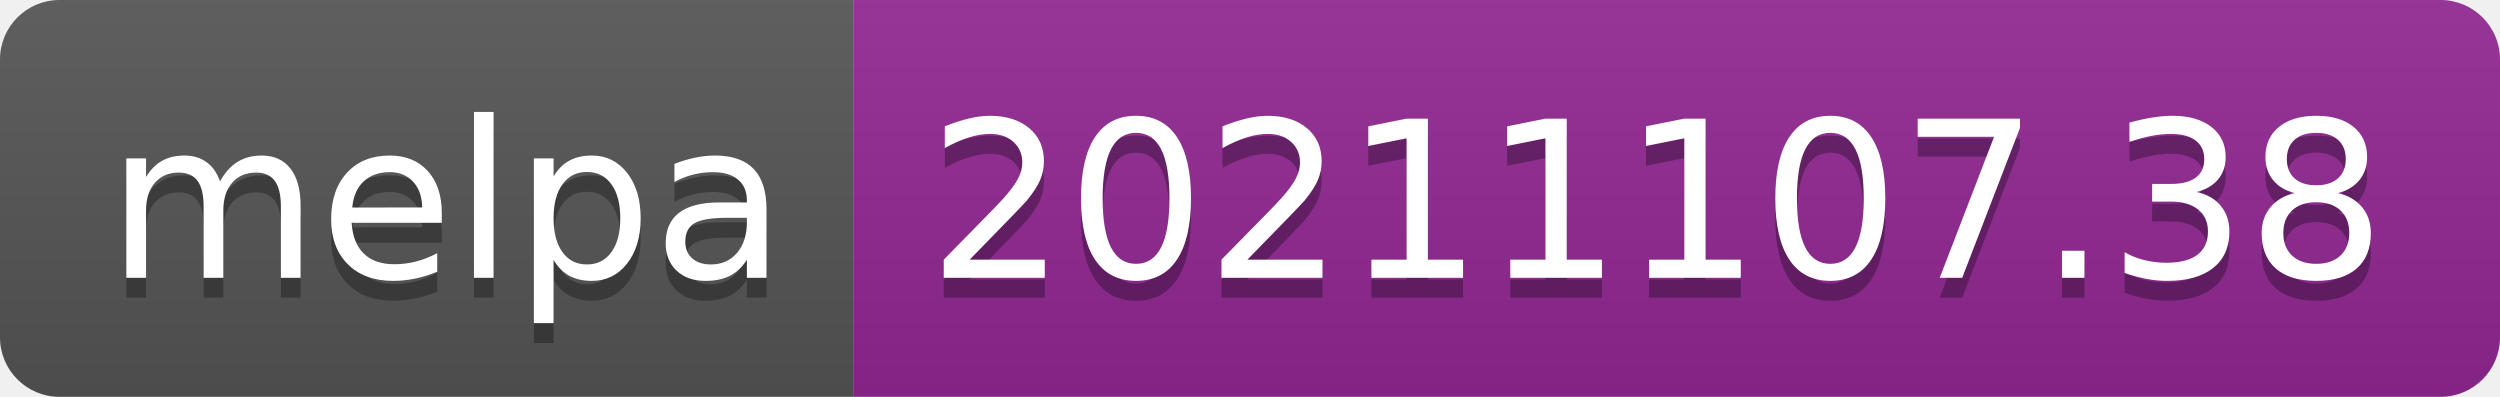
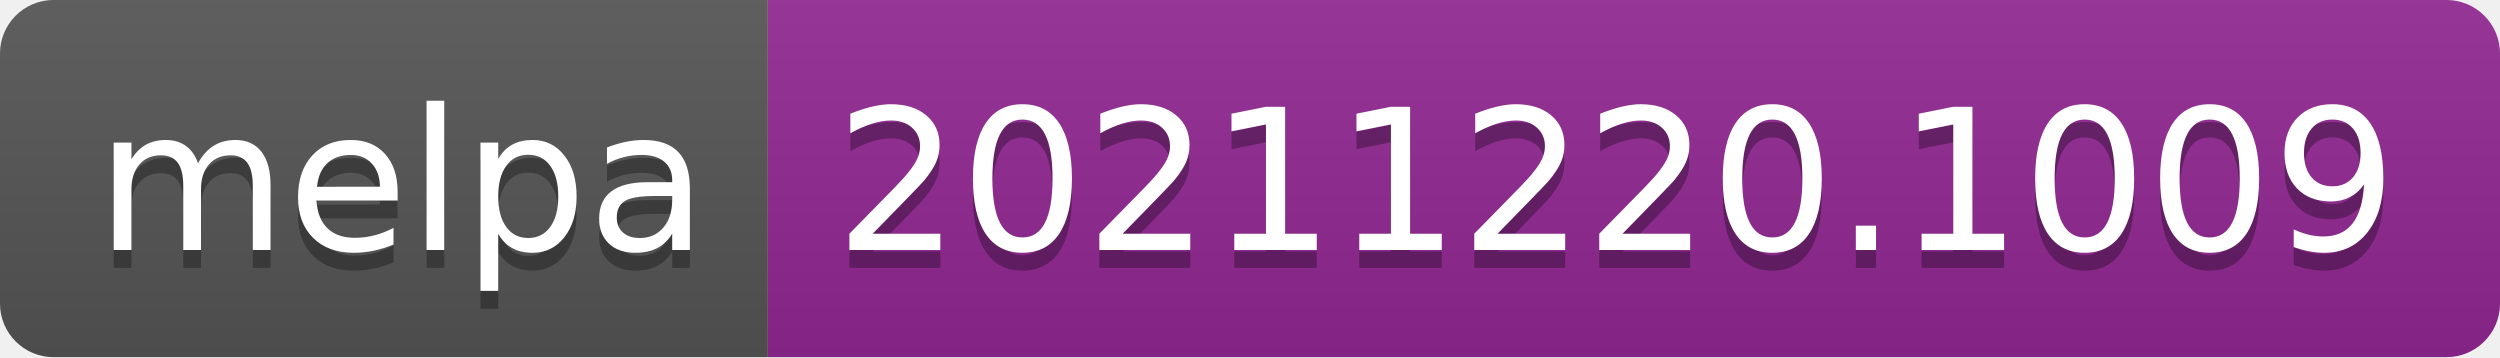
- <svg xmlns="http://www.w3.org/2000/svg" width="126" height="20" role="img" aria-label="melpa: 20211107.38">
+ <svg xmlns="http://www.w3.org/2000/svg" width="140" height="20" role="img" aria-label="melpa: 20211220.1009">
  <linearGradient id="s" x2="0" y2="100%">
    <stop offset="0" stop-color="#bbb" stop-opacity=".1" />
    <stop offset="1" stop-opacity=".1" />
  </linearGradient>
  <clipPath id="r">
-     <rect width="126" height="20" rx="3" fill="#fff" />
+     <rect width="140" height="20" rx="3" fill="#fff" />
  </clipPath>
  <g clip-path="url(#r)">
    <rect width="43" height="20" fill="#555" />
-     <rect x="43" width="83" height="20" fill="#922793" />
-     <rect width="126" height="20" fill="url(#s)" />
+     <rect x="43" width="97" height="20" fill="#922793" />
+     <rect width="140" height="20" fill="url(#s)" />
  </g>
  <g fill="#fff" text-anchor="middle" font-family="Verdana,Geneva,DejaVu Sans,sans-serif" text-rendering="geometricPrecision" font-size="110">
    <text aria-hidden="true" x="225" y="150" fill="#010101" fill-opacity=".3" transform="scale(.1)" textLength="330">melpa</text>
    <text x="225" y="140" transform="scale(.1)" fill="#fff" textLength="330">melpa</text>
-     <text aria-hidden="true" x="835" y="150" fill="#010101" fill-opacity=".3" transform="scale(.1)" textLength="730">20211107.38</text>
-     <text x="835" y="140" transform="scale(.1)" fill="#fff" textLength="730">20211107.38</text>
+     <text aria-hidden="true" x="905" y="150" fill="#010101" fill-opacity=".3" transform="scale(.1)" textLength="870">20211220.1009</text>
+     <text x="905" y="140" transform="scale(.1)" fill="#fff" textLength="870">20211220.1009</text>
  </g>
</svg>
